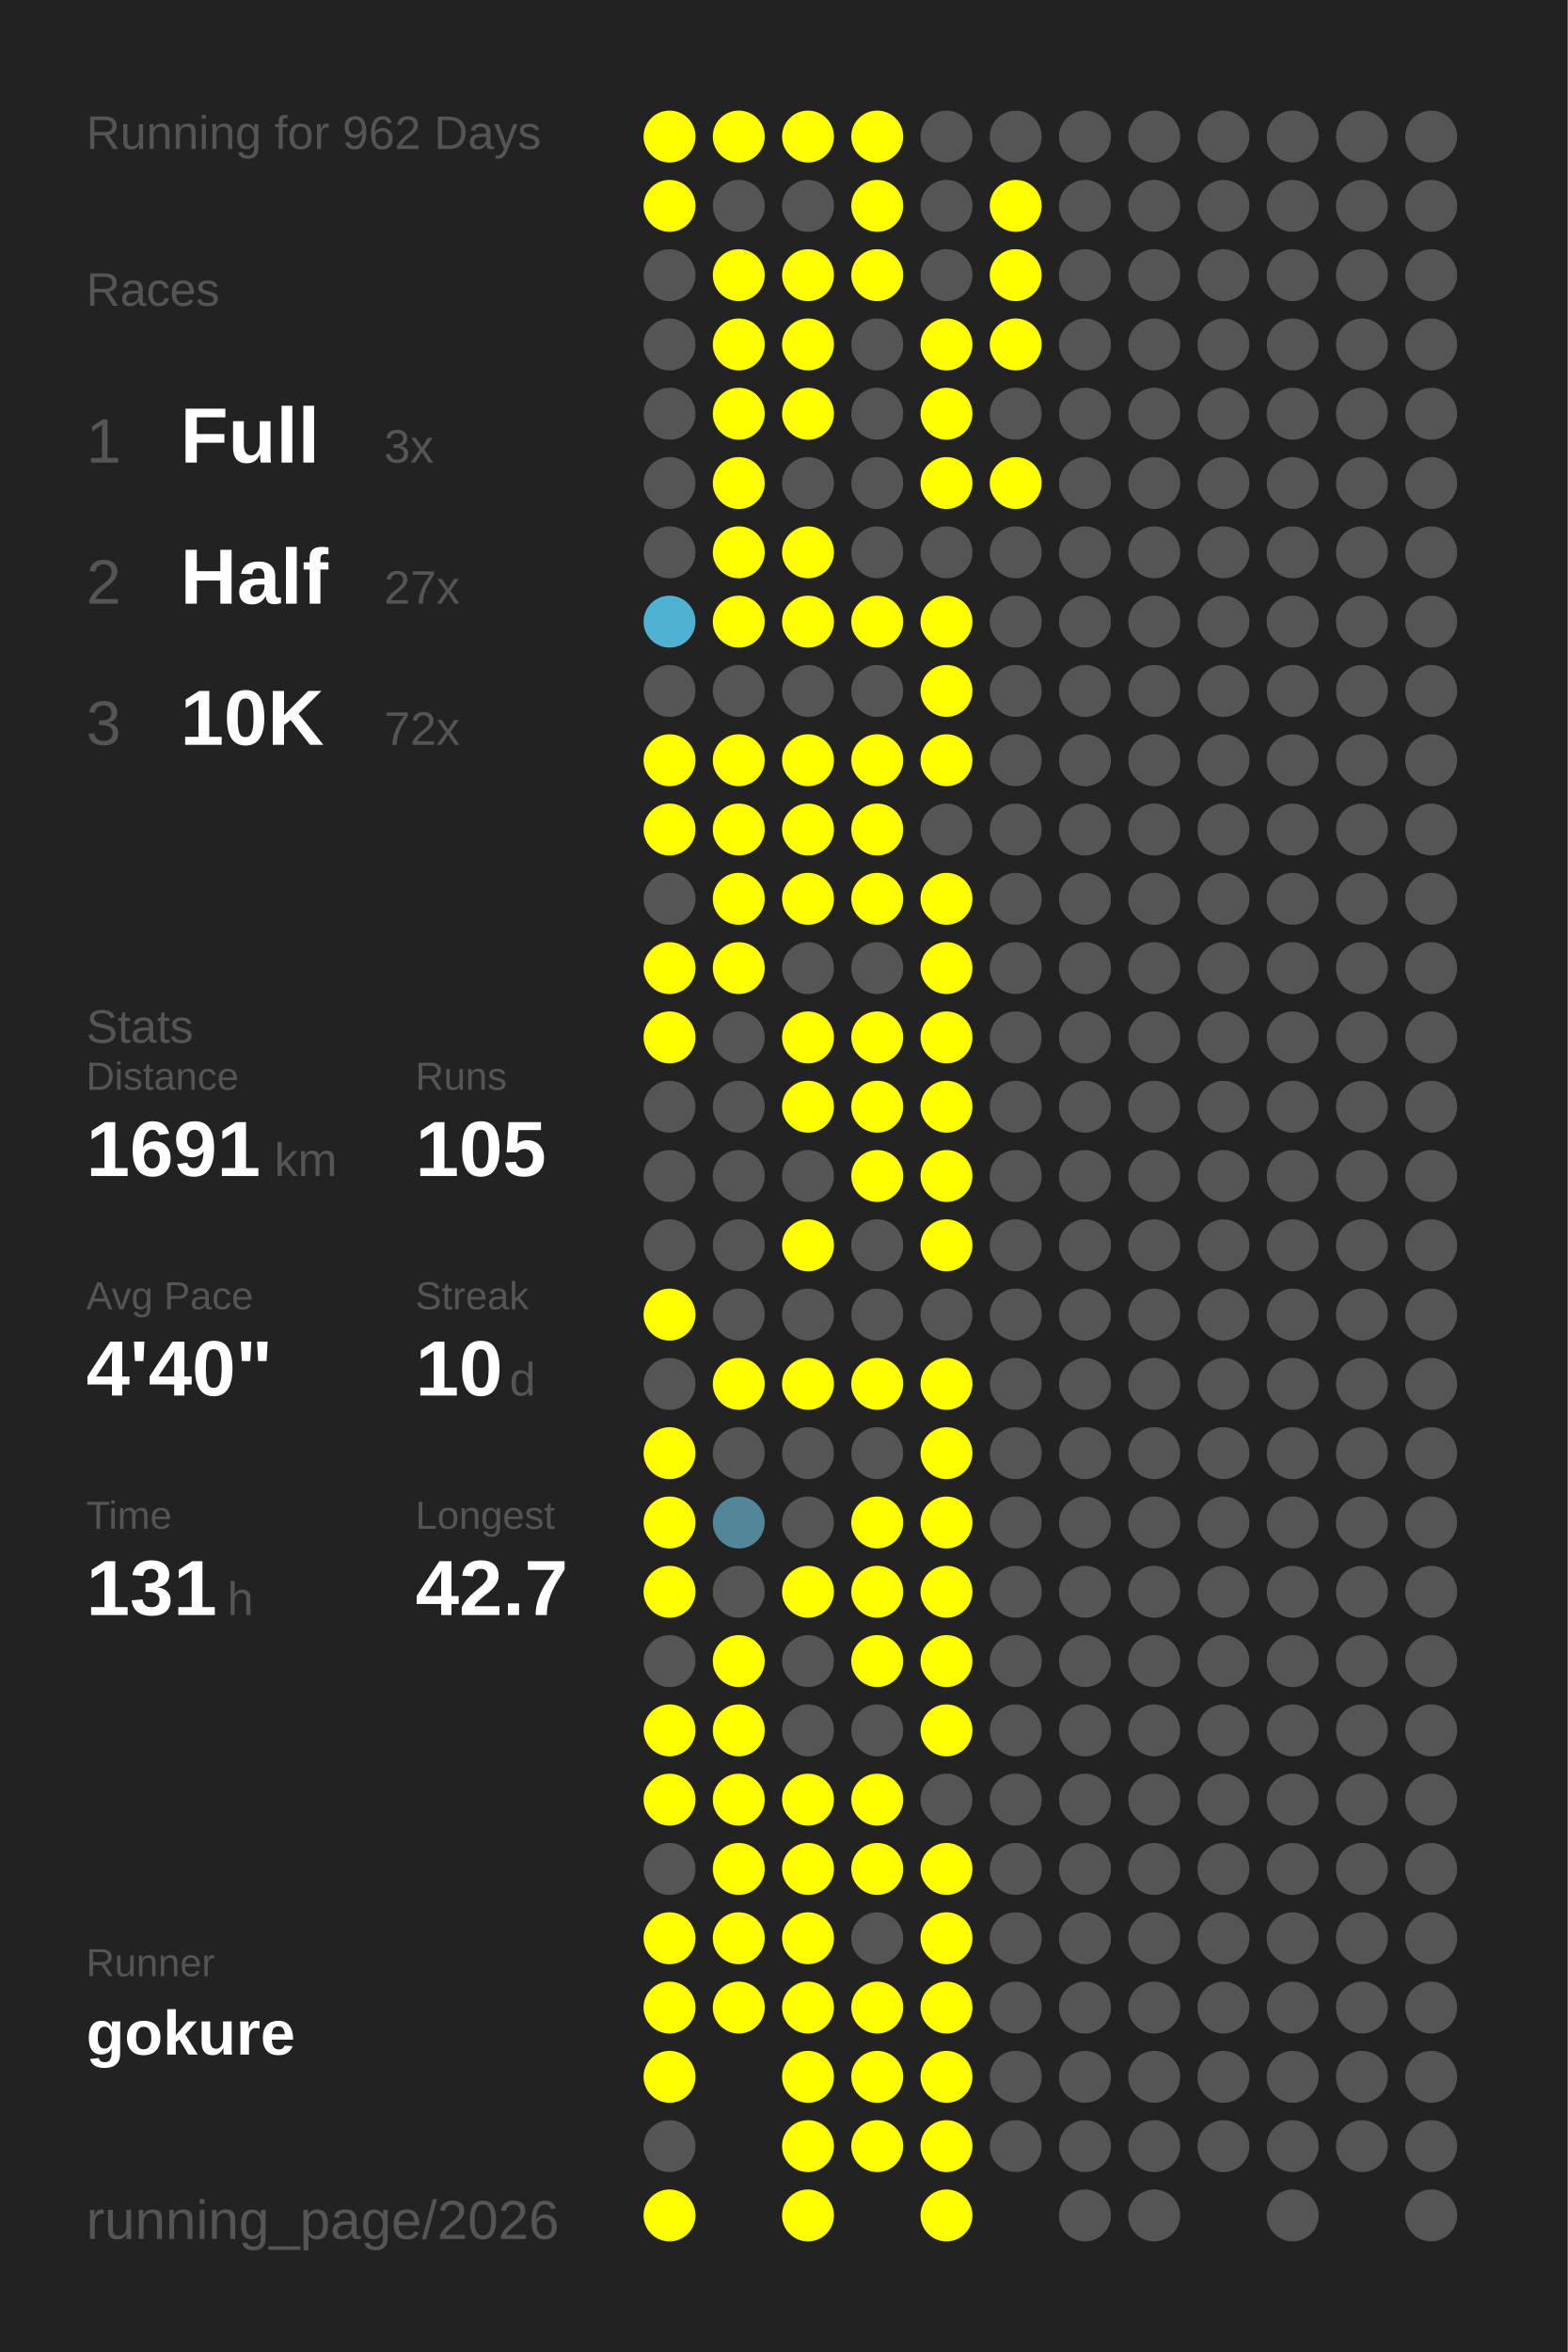
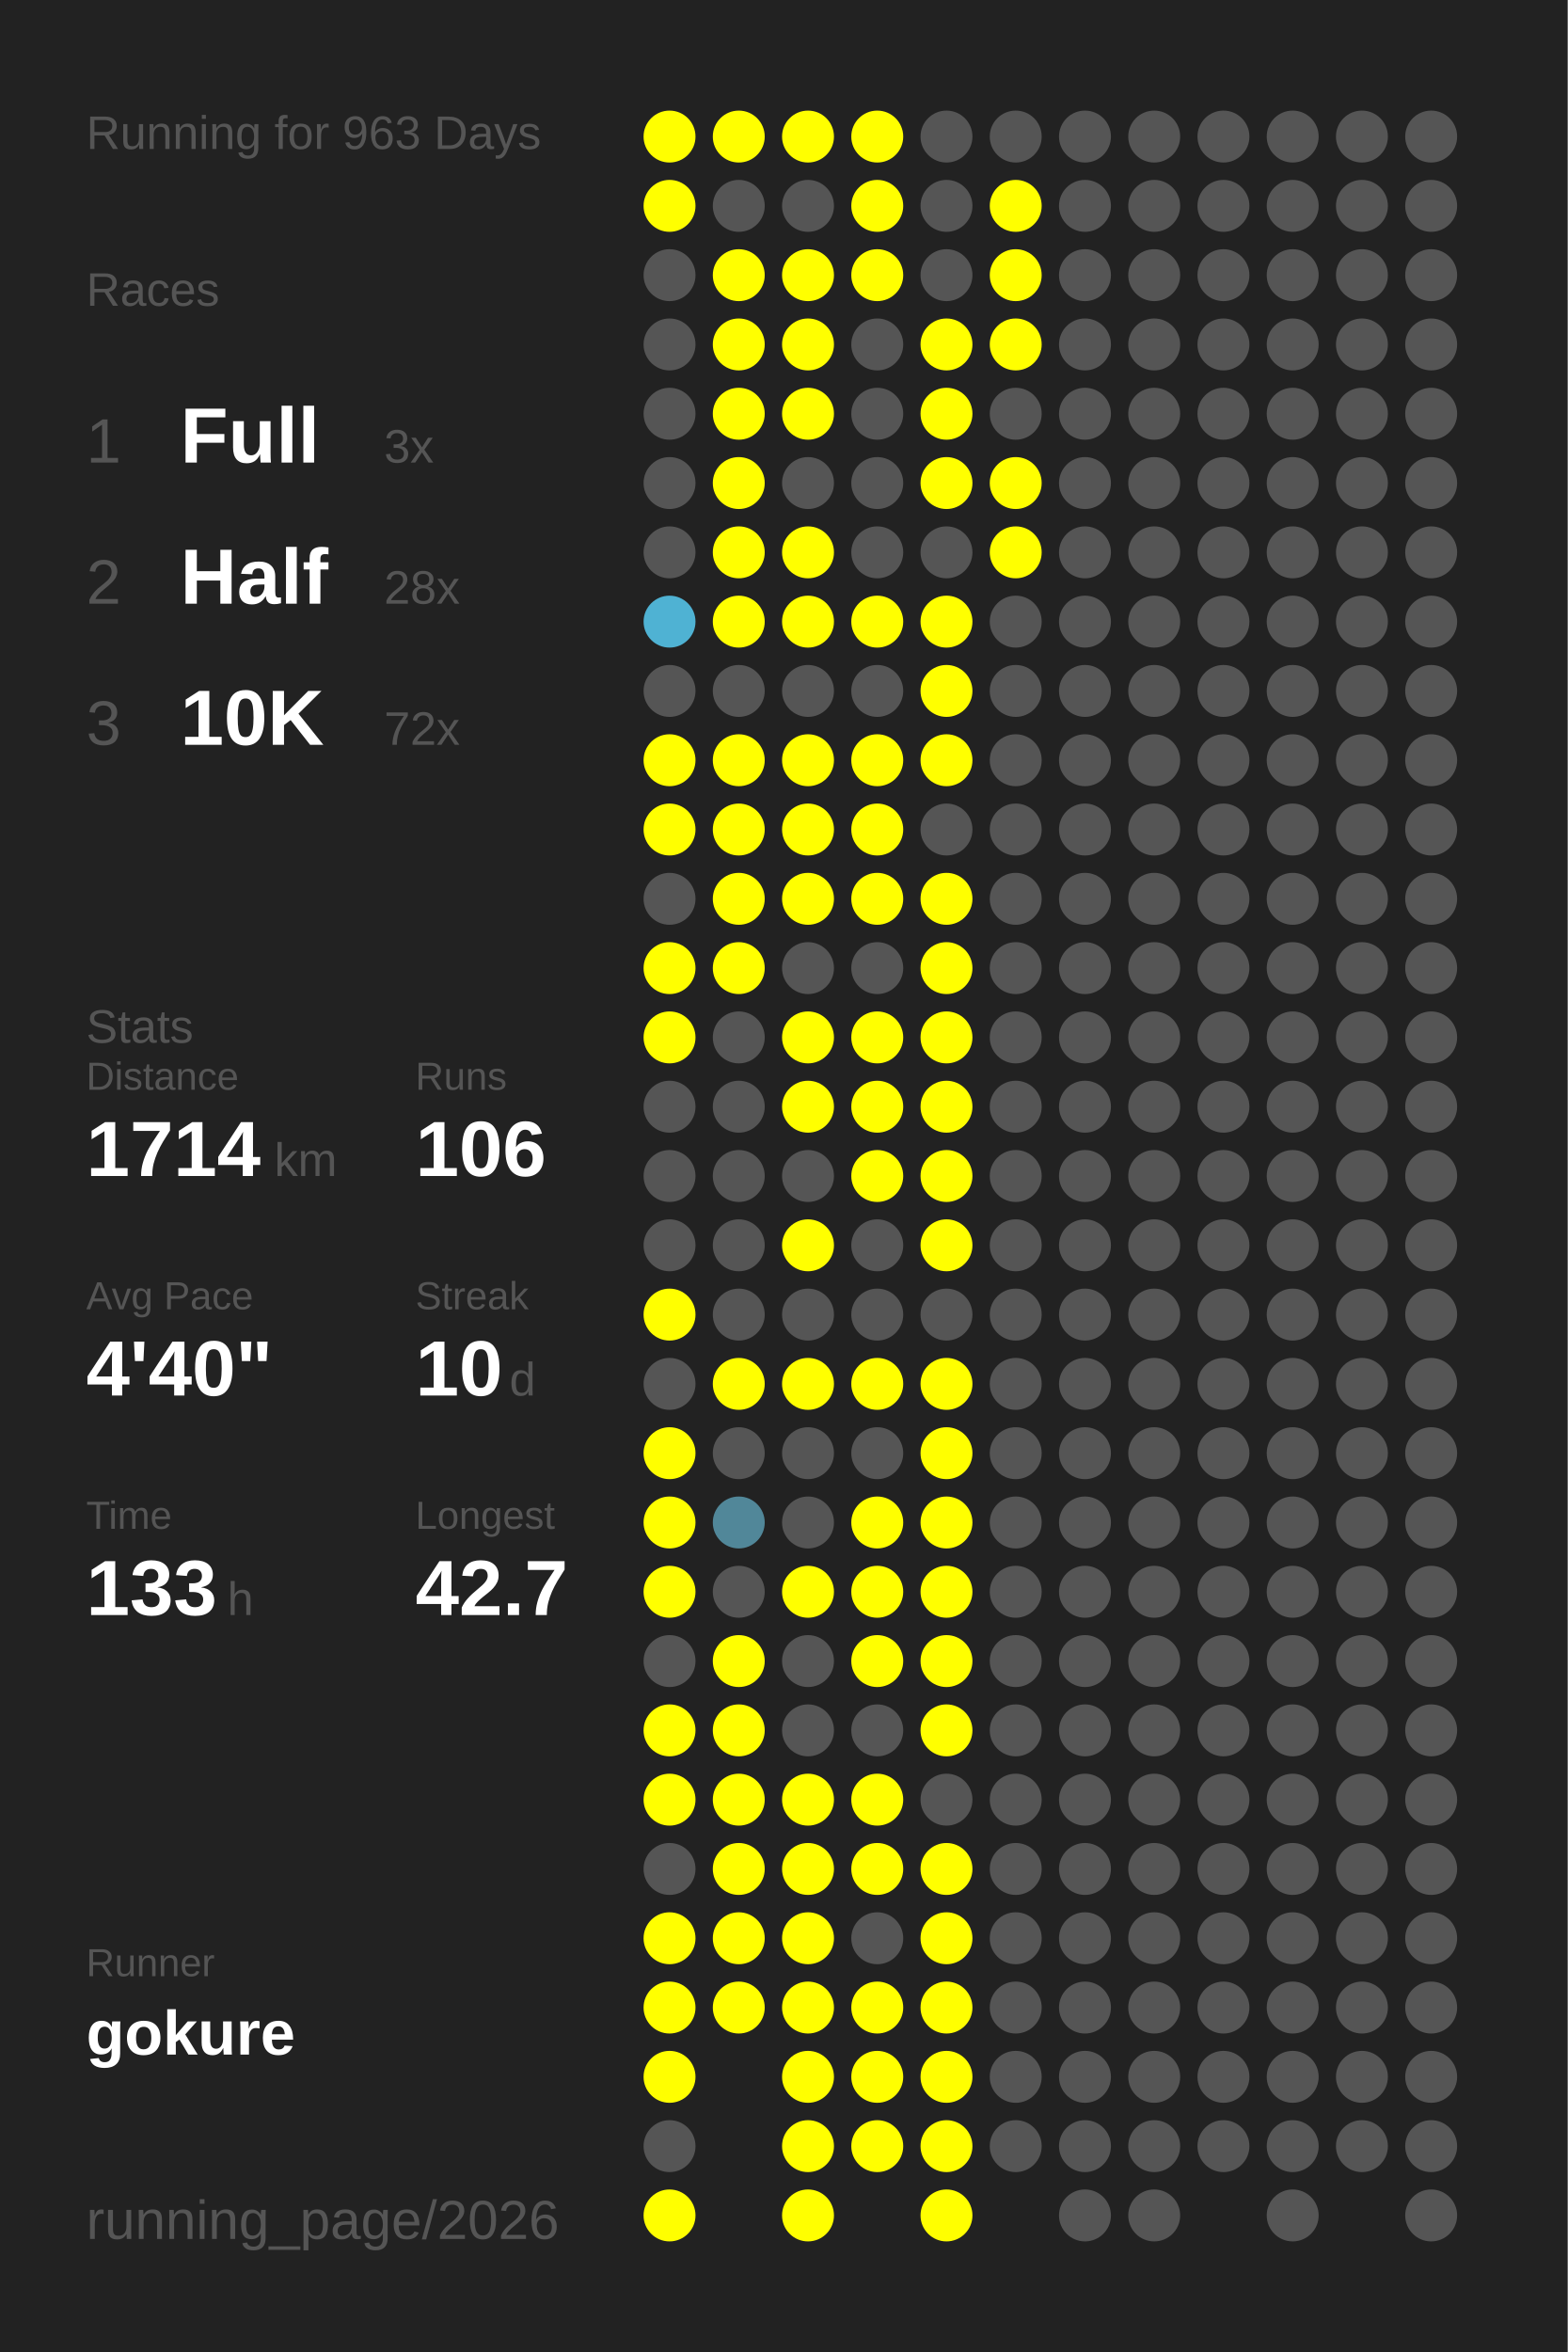
<svg xmlns="http://www.w3.org/2000/svg" baseProfile="full" height="300mm" version="1.1" viewBox="0,0,200,300" width="200mm">
  <defs />
  <rect fill="#222222" height="300" width="200" x="0" y="0" />
-   <text fill="#555555" style="font-size:6px; font-family:Arial;" x="11" y="19">Running for 962 Days</text>
+   <text fill="#555555" style="font-size:6px; font-family:Arial;" x="11" y="19">Running for 963 Days</text>
  <text fill="#555555" style="font-size:6px; font-family:Arial;" x="11" y="39">Races</text>
  <text fill="#555555" style="font-size:8px; font-family:Arial;" x="11" y="59">1</text>
  <text fill="#FFFFFF" style="font-size:10px; font-family:Arial; font-weight:bold;" x="23" y="59">Full</text>
  <text fill="#555555" style="font-size:6px; font-family:Arial;" x="49" y="59">3x</text>
  <text fill="#555555" style="font-size:8px; font-family:Arial;" x="11" y="77">2</text>
  <text fill="#FFFFFF" style="font-size:10px; font-family:Arial; font-weight:bold;" x="23" y="77">Half</text>
-   <text fill="#555555" style="font-size:6px; font-family:Arial;" x="49" y="77">27x</text>
+   <text fill="#555555" style="font-size:6px; font-family:Arial;" x="49" y="77">28x</text>
  <text fill="#555555" style="font-size:8px; font-family:Arial;" x="11" y="95">3</text>
  <text fill="#FFFFFF" style="font-size:10px; font-family:Arial; font-weight:bold;" x="23" y="95">10K</text>
  <text fill="#555555" style="font-size:6px; font-family:Arial;" x="49" y="95">72x</text>
  <text fill="#555555" style="font-size:6px; font-family:Arial;" x="11" y="133">Stats</text>
  <text fill="#555555" style="font-size:5px; font-family:Arial;" x="11" y="139">Distance</text>
-   <text fill="#FFFFFF" style="font-size:10px; font-family:Arial; font-weight:bold;" x="11" y="150">1691</text>
+   <text fill="#FFFFFF" style="font-size:10px; font-family:Arial; font-weight:bold;" x="11" y="150">1714</text>
  <text fill="#555555" style="font-size:6px; font-family:Arial;" x="35" y="150">km</text>
  <text fill="#555555" style="font-size:5px; font-family:Arial;" x="53" y="139">Runs</text>
-   <text fill="#FFFFFF" style="font-size:10px; font-family:Arial; font-weight:bold;" x="53" y="150">105</text>
+   <text fill="#FFFFFF" style="font-size:10px; font-family:Arial; font-weight:bold;" x="53" y="150">106</text>
  <text fill="#555555" style="font-size:5px; font-family:Arial;" x="11" y="167">Avg Pace</text>
  <text fill="#FFFFFF" style="font-size:10px; font-family:Arial; font-weight:bold;" x="11" y="178">4'40"</text>
  <text fill="#555555" style="font-size:5px; font-family:Arial;" x="53" y="167">Streak</text>
  <text fill="#FFFFFF" style="font-size:10px; font-family:Arial; font-weight:bold;" x="53" y="178">10</text>
  <text fill="#555555" style="font-size:6px; font-family:Arial;" x="65" y="178">d</text>
  <text fill="#555555" style="font-size:5px; font-family:Arial;" x="11" y="195">Time</text>
-   <text fill="#FFFFFF" style="font-size:10px; font-family:Arial; font-weight:bold;" x="11" y="206">131</text>
+   <text fill="#FFFFFF" style="font-size:10px; font-family:Arial; font-weight:bold;" x="11" y="206">133</text>
  <text fill="#555555" style="font-size:6px; font-family:Arial;" x="29" y="206">h</text>
  <text fill="#555555" style="font-size:5px; font-family:Arial;" x="53" y="195">Longest</text>
  <text fill="#FFFFFF" style="font-size:10px; font-family:Arial; font-weight:bold;" x="53" y="206">42.7</text>
  <text fill="#555555" style="font-size:5px; font-family:Arial;" x="11" y="252.065">Runner</text>
  <text fill="#FFFFFF" style="font-size:8px; font-family:Arial; font-weight:bold;" x="11" y="262.065">gokure</text>
  <text fill="#555555" style="font-size:7px; font-family:Arial;" x="11" y="285.581">running_page/2026</text>
  <circle cx="85.417" cy="17.419" fill="#FFFF00" r="3.312" />
  <circle cx="85.417" cy="26.258" fill="#FFFF00" r="3.312" />
  <circle cx="85.417" cy="35.097" fill="#555555" r="3.312" />
  <circle cx="85.417" cy="43.935" fill="#555555" r="3.312" />
  <circle cx="85.417" cy="52.774" fill="#555555" r="3.312" />
  <circle cx="85.417" cy="61.613" fill="#555555" r="3.312" />
  <circle cx="85.417" cy="70.452" fill="#555555" r="3.312" />
  <circle cx="85.417" cy="79.29" fill="#4fb2d3" r="3.312" />
  <circle cx="85.417" cy="88.129" fill="#555555" r="3.312" />
  <circle cx="85.417" cy="96.968" fill="#FFFF00" r="3.312" />
  <circle cx="85.417" cy="105.806" fill="#FFFF00" r="3.312" />
  <circle cx="85.417" cy="114.645" fill="#555555" r="3.312" />
  <circle cx="85.417" cy="123.484" fill="#FFFF00" r="3.312" />
  <circle cx="85.417" cy="132.323" fill="#FFFF00" r="3.312" />
  <circle cx="85.417" cy="141.161" fill="#555555" r="3.312" />
  <circle cx="85.417" cy="150" fill="#555555" r="3.312" />
  <circle cx="85.417" cy="158.839" fill="#555555" r="3.312" />
  <circle cx="85.417" cy="167.677" fill="#FFFF00" r="3.312" />
  <circle cx="85.417" cy="176.516" fill="#555555" r="3.312" />
  <circle cx="85.417" cy="185.355" fill="#FFFF00" r="3.312" />
  <circle cx="85.417" cy="194.194" fill="#FFFF00" r="3.312" />
  <circle cx="85.417" cy="203.032" fill="#FFFF00" r="3.312" />
  <circle cx="85.417" cy="211.871" fill="#555555" r="3.312" />
  <circle cx="85.417" cy="220.71" fill="#FFFF00" r="3.312" />
  <circle cx="85.417" cy="229.548" fill="#FFFF00" r="3.312" />
  <circle cx="85.417" cy="238.387" fill="#555555" r="3.312" />
  <circle cx="85.417" cy="247.226" fill="#FFFF00" r="3.312" />
  <circle cx="85.417" cy="256.065" fill="#FFFF00" r="3.312" />
  <circle cx="85.417" cy="264.903" fill="#FFFF00" r="3.312" />
  <circle cx="85.417" cy="273.742" fill="#555555" r="3.312" />
  <circle cx="85.417" cy="282.581" fill="#FFFF00" r="3.312" />
  <circle cx="94.25" cy="17.419" fill="#FFFF00" r="3.312" />
  <circle cx="94.25" cy="26.258" fill="#555555" r="3.312" />
  <circle cx="94.25" cy="35.097" fill="#FFFF00" r="3.312" />
  <circle cx="94.25" cy="43.935" fill="#FFFF00" r="3.312" />
  <circle cx="94.25" cy="52.774" fill="#FFFF00" r="3.312" />
  <circle cx="94.25" cy="61.613" fill="#FFFF00" r="3.312" />
  <circle cx="94.25" cy="70.452" fill="#FFFF00" r="3.312" />
  <circle cx="94.25" cy="79.29" fill="#FFFF00" r="3.312" />
  <circle cx="94.25" cy="88.129" fill="#555555" r="3.312" />
  <circle cx="94.25" cy="96.968" fill="#FFFF00" r="3.312" />
  <circle cx="94.25" cy="105.806" fill="#FFFF00" r="3.312" />
  <circle cx="94.25" cy="114.645" fill="#FFFF00" r="3.312" />
  <circle cx="94.25" cy="123.484" fill="#FFFF00" r="3.312" />
  <circle cx="94.25" cy="132.323" fill="#555555" r="3.312" />
  <circle cx="94.25" cy="141.161" fill="#555555" r="3.312" />
  <circle cx="94.25" cy="150" fill="#555555" r="3.312" />
  <circle cx="94.25" cy="158.839" fill="#555555" r="3.312" />
  <circle cx="94.25" cy="167.677" fill="#555555" r="3.312" />
  <circle cx="94.25" cy="176.516" fill="#FFFF00" r="3.312" />
  <circle cx="94.25" cy="185.355" fill="#555555" r="3.312" />
  <circle cx="94.25" cy="194.194" fill="#518799" r="3.312" />
  <circle cx="94.25" cy="203.032" fill="#555555" r="3.312" />
  <circle cx="94.25" cy="211.871" fill="#FFFF00" r="3.312" />
  <circle cx="94.25" cy="220.71" fill="#FFFF00" r="3.312" />
  <circle cx="94.25" cy="229.548" fill="#FFFF00" r="3.312" />
  <circle cx="94.25" cy="238.387" fill="#FFFF00" r="3.312" />
  <circle cx="94.25" cy="247.226" fill="#FFFF00" r="3.312" />
  <circle cx="94.25" cy="256.065" fill="#FFFF00" r="3.312" />
  <circle cx="103.083" cy="17.419" fill="#FFFF00" r="3.312" />
  <circle cx="103.083" cy="26.258" fill="#555555" r="3.312" />
  <circle cx="103.083" cy="35.097" fill="#FFFF00" r="3.312" />
  <circle cx="103.083" cy="43.935" fill="#FFFF00" r="3.312" />
  <circle cx="103.083" cy="52.774" fill="#FFFF00" r="3.312" />
  <circle cx="103.083" cy="61.613" fill="#555555" r="3.312" />
  <circle cx="103.083" cy="70.452" fill="#FFFF00" r="3.312" />
  <circle cx="103.083" cy="79.29" fill="#FFFF00" r="3.312" />
  <circle cx="103.083" cy="88.129" fill="#555555" r="3.312" />
  <circle cx="103.083" cy="96.968" fill="#FFFF00" r="3.312" />
  <circle cx="103.083" cy="105.806" fill="#FFFF00" r="3.312" />
  <circle cx="103.083" cy="114.645" fill="#FFFF00" r="3.312" />
  <circle cx="103.083" cy="123.484" fill="#555555" r="3.312" />
  <circle cx="103.083" cy="132.323" fill="#FFFF00" r="3.312" />
  <circle cx="103.083" cy="141.161" fill="#FFFF00" r="3.312" />
  <circle cx="103.083" cy="150" fill="#555555" r="3.312" />
  <circle cx="103.083" cy="158.839" fill="#FFFF00" r="3.312" />
  <circle cx="103.083" cy="167.677" fill="#555555" r="3.312" />
  <circle cx="103.083" cy="176.516" fill="#FFFF00" r="3.312" />
  <circle cx="103.083" cy="185.355" fill="#555555" r="3.312" />
  <circle cx="103.083" cy="194.194" fill="#555555" r="3.312" />
  <circle cx="103.083" cy="203.032" fill="#FFFF00" r="3.312" />
  <circle cx="103.083" cy="211.871" fill="#555555" r="3.312" />
  <circle cx="103.083" cy="220.71" fill="#555555" r="3.312" />
  <circle cx="103.083" cy="229.548" fill="#FFFF00" r="3.312" />
  <circle cx="103.083" cy="238.387" fill="#FFFF00" r="3.312" />
  <circle cx="103.083" cy="247.226" fill="#FFFF00" r="3.312" />
  <circle cx="103.083" cy="256.065" fill="#FFFF00" r="3.312" />
  <circle cx="103.083" cy="264.903" fill="#FFFF00" r="3.312" />
  <circle cx="103.083" cy="273.742" fill="#FFFF00" r="3.312" />
  <circle cx="103.083" cy="282.581" fill="#FFFF00" r="3.312" />
  <circle cx="111.917" cy="17.419" fill="#FFFF00" r="3.312" />
  <circle cx="111.917" cy="26.258" fill="#FFFF00" r="3.312" />
  <circle cx="111.917" cy="35.097" fill="#FFFF00" r="3.312" />
  <circle cx="111.917" cy="43.935" fill="#555555" r="3.312" />
  <circle cx="111.917" cy="52.774" fill="#555555" r="3.312" />
  <circle cx="111.917" cy="61.613" fill="#555555" r="3.312" />
  <circle cx="111.917" cy="70.452" fill="#555555" r="3.312" />
  <circle cx="111.917" cy="79.29" fill="#FFFF00" r="3.312" />
  <circle cx="111.917" cy="88.129" fill="#555555" r="3.312" />
  <circle cx="111.917" cy="96.968" fill="#FFFF00" r="3.312" />
  <circle cx="111.917" cy="105.806" fill="#FFFF00" r="3.312" />
  <circle cx="111.917" cy="114.645" fill="#FFFF00" r="3.312" />
  <circle cx="111.917" cy="123.484" fill="#555555" r="3.312" />
  <circle cx="111.917" cy="132.323" fill="#FFFF00" r="3.312" />
  <circle cx="111.917" cy="141.161" fill="#FFFF00" r="3.312" />
  <circle cx="111.917" cy="150" fill="#FFFF00" r="3.312" />
  <circle cx="111.917" cy="158.839" fill="#555555" r="3.312" />
  <circle cx="111.917" cy="167.677" fill="#555555" r="3.312" />
  <circle cx="111.917" cy="176.516" fill="#FFFF00" r="3.312" />
  <circle cx="111.917" cy="185.355" fill="#555555" r="3.312" />
  <circle cx="111.917" cy="194.194" fill="#FFFF00" r="3.312" />
  <circle cx="111.917" cy="203.032" fill="#FFFF00" r="3.312" />
  <circle cx="111.917" cy="211.871" fill="#FFFF00" r="3.312" />
  <circle cx="111.917" cy="220.71" fill="#555555" r="3.312" />
  <circle cx="111.917" cy="229.548" fill="#FFFF00" r="3.312" />
  <circle cx="111.917" cy="238.387" fill="#FFFF00" r="3.312" />
  <circle cx="111.917" cy="247.226" fill="#555555" r="3.312" />
  <circle cx="111.917" cy="256.065" fill="#FFFF00" r="3.312" />
  <circle cx="111.917" cy="264.903" fill="#FFFF00" r="3.312" />
  <circle cx="111.917" cy="273.742" fill="#FFFF00" r="3.312" />
  <circle cx="120.75" cy="17.419" fill="#555555" r="3.312" />
  <circle cx="120.75" cy="26.258" fill="#555555" r="3.312" />
  <circle cx="120.75" cy="35.097" fill="#555555" r="3.312" />
  <circle cx="120.75" cy="43.935" fill="#FFFF00" r="3.312" />
  <circle cx="120.75" cy="52.774" fill="#FFFF00" r="3.312" />
  <circle cx="120.75" cy="61.613" fill="#FFFF00" r="3.312" />
  <circle cx="120.75" cy="70.452" fill="#555555" r="3.312" />
  <circle cx="120.75" cy="79.29" fill="#FFFF00" r="3.312" />
  <circle cx="120.75" cy="88.129" fill="#FFFF00" r="3.312" />
  <circle cx="120.75" cy="96.968" fill="#FFFF00" r="3.312" />
  <circle cx="120.75" cy="105.806" fill="#555555" r="3.312" />
  <circle cx="120.75" cy="114.645" fill="#FFFF00" r="3.312" />
  <circle cx="120.75" cy="123.484" fill="#FFFF00" r="3.312" />
  <circle cx="120.75" cy="132.323" fill="#FFFF00" r="3.312" />
  <circle cx="120.75" cy="141.161" fill="#FFFF00" r="3.312" />
  <circle cx="120.75" cy="150" fill="#FFFF00" r="3.312" />
  <circle cx="120.75" cy="158.839" fill="#FFFF00" r="3.312" />
  <circle cx="120.75" cy="167.677" fill="#555555" r="3.312" />
  <circle cx="120.75" cy="176.516" fill="#FFFF00" r="3.312" />
  <circle cx="120.75" cy="185.355" fill="#FFFF00" r="3.312" />
  <circle cx="120.75" cy="194.194" fill="#FFFF00" r="3.312" />
  <circle cx="120.75" cy="203.032" fill="#FFFF00" r="3.312" />
  <circle cx="120.75" cy="211.871" fill="#FFFF00" r="3.312" />
  <circle cx="120.75" cy="220.71" fill="#FFFF00" r="3.312" />
  <circle cx="120.75" cy="229.548" fill="#555555" r="3.312" />
  <circle cx="120.75" cy="238.387" fill="#FFFF00" r="3.312" />
  <circle cx="120.75" cy="247.226" fill="#FFFF00" r="3.312" />
  <circle cx="120.75" cy="256.065" fill="#FFFF00" r="3.312" />
  <circle cx="120.75" cy="264.903" fill="#FFFF00" r="3.312" />
  <circle cx="120.75" cy="273.742" fill="#FFFF00" r="3.312" />
  <circle cx="120.75" cy="282.581" fill="#FFFF00" r="3.312" />
  <circle cx="129.583" cy="17.419" fill="#555555" r="3.312" />
  <circle cx="129.583" cy="26.258" fill="#FFFF00" r="3.312" />
  <circle cx="129.583" cy="35.097" fill="#FFFF00" r="3.312" />
  <circle cx="129.583" cy="43.935" fill="#FFFF00" r="3.312" />
  <circle cx="129.583" cy="52.774" fill="#555555" r="3.312" />
  <circle cx="129.583" cy="61.613" fill="#FFFF00" r="3.312" />
-   <circle cx="129.583" cy="70.452" fill="#555555" r="3.312" />
+   <circle cx="129.583" cy="70.452" fill="#FFFF00" r="3.312" />
  <circle cx="129.583" cy="79.29" fill="#555555" r="3.312" />
  <circle cx="129.583" cy="88.129" fill="#555555" r="3.312" />
  <circle cx="129.583" cy="96.968" fill="#555555" r="3.312" />
  <circle cx="129.583" cy="105.806" fill="#555555" r="3.312" />
  <circle cx="129.583" cy="114.645" fill="#555555" r="3.312" />
  <circle cx="129.583" cy="123.484" fill="#555555" r="3.312" />
  <circle cx="129.583" cy="132.323" fill="#555555" r="3.312" />
  <circle cx="129.583" cy="141.161" fill="#555555" r="3.312" />
  <circle cx="129.583" cy="150" fill="#555555" r="3.312" />
  <circle cx="129.583" cy="158.839" fill="#555555" r="3.312" />
  <circle cx="129.583" cy="167.677" fill="#555555" r="3.312" />
  <circle cx="129.583" cy="176.516" fill="#555555" r="3.312" />
  <circle cx="129.583" cy="185.355" fill="#555555" r="3.312" />
  <circle cx="129.583" cy="194.194" fill="#555555" r="3.312" />
  <circle cx="129.583" cy="203.032" fill="#555555" r="3.312" />
  <circle cx="129.583" cy="211.871" fill="#555555" r="3.312" />
  <circle cx="129.583" cy="220.71" fill="#555555" r="3.312" />
  <circle cx="129.583" cy="229.548" fill="#555555" r="3.312" />
  <circle cx="129.583" cy="238.387" fill="#555555" r="3.312" />
  <circle cx="129.583" cy="247.226" fill="#555555" r="3.312" />
  <circle cx="129.583" cy="256.065" fill="#555555" r="3.312" />
  <circle cx="129.583" cy="264.903" fill="#555555" r="3.312" />
  <circle cx="129.583" cy="273.742" fill="#555555" r="3.312" />
  <circle cx="138.417" cy="17.419" fill="#555555" r="3.312" />
  <circle cx="138.417" cy="26.258" fill="#555555" r="3.312" />
  <circle cx="138.417" cy="35.097" fill="#555555" r="3.312" />
  <circle cx="138.417" cy="43.935" fill="#555555" r="3.312" />
  <circle cx="138.417" cy="52.774" fill="#555555" r="3.312" />
  <circle cx="138.417" cy="61.613" fill="#555555" r="3.312" />
  <circle cx="138.417" cy="70.452" fill="#555555" r="3.312" />
  <circle cx="138.417" cy="79.29" fill="#555555" r="3.312" />
  <circle cx="138.417" cy="88.129" fill="#555555" r="3.312" />
  <circle cx="138.417" cy="96.968" fill="#555555" r="3.312" />
  <circle cx="138.417" cy="105.806" fill="#555555" r="3.312" />
  <circle cx="138.417" cy="114.645" fill="#555555" r="3.312" />
  <circle cx="138.417" cy="123.484" fill="#555555" r="3.312" />
  <circle cx="138.417" cy="132.323" fill="#555555" r="3.312" />
  <circle cx="138.417" cy="141.161" fill="#555555" r="3.312" />
  <circle cx="138.417" cy="150" fill="#555555" r="3.312" />
  <circle cx="138.417" cy="158.839" fill="#555555" r="3.312" />
  <circle cx="138.417" cy="167.677" fill="#555555" r="3.312" />
  <circle cx="138.417" cy="176.516" fill="#555555" r="3.312" />
  <circle cx="138.417" cy="185.355" fill="#555555" r="3.312" />
  <circle cx="138.417" cy="194.194" fill="#555555" r="3.312" />
  <circle cx="138.417" cy="203.032" fill="#555555" r="3.312" />
  <circle cx="138.417" cy="211.871" fill="#555555" r="3.312" />
  <circle cx="138.417" cy="220.71" fill="#555555" r="3.312" />
  <circle cx="138.417" cy="229.548" fill="#555555" r="3.312" />
  <circle cx="138.417" cy="238.387" fill="#555555" r="3.312" />
  <circle cx="138.417" cy="247.226" fill="#555555" r="3.312" />
  <circle cx="138.417" cy="256.065" fill="#555555" r="3.312" />
  <circle cx="138.417" cy="264.903" fill="#555555" r="3.312" />
  <circle cx="138.417" cy="273.742" fill="#555555" r="3.312" />
  <circle cx="138.417" cy="282.581" fill="#555555" r="3.312" />
  <circle cx="147.25" cy="17.419" fill="#555555" r="3.312" />
  <circle cx="147.25" cy="26.258" fill="#555555" r="3.312" />
  <circle cx="147.25" cy="35.097" fill="#555555" r="3.312" />
  <circle cx="147.25" cy="43.935" fill="#555555" r="3.312" />
  <circle cx="147.25" cy="52.774" fill="#555555" r="3.312" />
  <circle cx="147.25" cy="61.613" fill="#555555" r="3.312" />
  <circle cx="147.25" cy="70.452" fill="#555555" r="3.312" />
  <circle cx="147.25" cy="79.29" fill="#555555" r="3.312" />
  <circle cx="147.25" cy="88.129" fill="#555555" r="3.312" />
  <circle cx="147.25" cy="96.968" fill="#555555" r="3.312" />
  <circle cx="147.25" cy="105.806" fill="#555555" r="3.312" />
  <circle cx="147.25" cy="114.645" fill="#555555" r="3.312" />
  <circle cx="147.25" cy="123.484" fill="#555555" r="3.312" />
  <circle cx="147.25" cy="132.323" fill="#555555" r="3.312" />
  <circle cx="147.25" cy="141.161" fill="#555555" r="3.312" />
  <circle cx="147.25" cy="150" fill="#555555" r="3.312" />
  <circle cx="147.25" cy="158.839" fill="#555555" r="3.312" />
  <circle cx="147.25" cy="167.677" fill="#555555" r="3.312" />
  <circle cx="147.25" cy="176.516" fill="#555555" r="3.312" />
  <circle cx="147.25" cy="185.355" fill="#555555" r="3.312" />
  <circle cx="147.25" cy="194.194" fill="#555555" r="3.312" />
  <circle cx="147.25" cy="203.032" fill="#555555" r="3.312" />
  <circle cx="147.25" cy="211.871" fill="#555555" r="3.312" />
  <circle cx="147.25" cy="220.71" fill="#555555" r="3.312" />
  <circle cx="147.25" cy="229.548" fill="#555555" r="3.312" />
  <circle cx="147.25" cy="238.387" fill="#555555" r="3.312" />
  <circle cx="147.25" cy="247.226" fill="#555555" r="3.312" />
  <circle cx="147.25" cy="256.065" fill="#555555" r="3.312" />
  <circle cx="147.25" cy="264.903" fill="#555555" r="3.312" />
  <circle cx="147.25" cy="273.742" fill="#555555" r="3.312" />
  <circle cx="147.25" cy="282.581" fill="#555555" r="3.312" />
  <circle cx="156.083" cy="17.419" fill="#555555" r="3.312" />
  <circle cx="156.083" cy="26.258" fill="#555555" r="3.312" />
  <circle cx="156.083" cy="35.097" fill="#555555" r="3.312" />
  <circle cx="156.083" cy="43.935" fill="#555555" r="3.312" />
  <circle cx="156.083" cy="52.774" fill="#555555" r="3.312" />
  <circle cx="156.083" cy="61.613" fill="#555555" r="3.312" />
  <circle cx="156.083" cy="70.452" fill="#555555" r="3.312" />
  <circle cx="156.083" cy="79.29" fill="#555555" r="3.312" />
  <circle cx="156.083" cy="88.129" fill="#555555" r="3.312" />
  <circle cx="156.083" cy="96.968" fill="#555555" r="3.312" />
  <circle cx="156.083" cy="105.806" fill="#555555" r="3.312" />
  <circle cx="156.083" cy="114.645" fill="#555555" r="3.312" />
  <circle cx="156.083" cy="123.484" fill="#555555" r="3.312" />
  <circle cx="156.083" cy="132.323" fill="#555555" r="3.312" />
  <circle cx="156.083" cy="141.161" fill="#555555" r="3.312" />
  <circle cx="156.083" cy="150" fill="#555555" r="3.312" />
  <circle cx="156.083" cy="158.839" fill="#555555" r="3.312" />
  <circle cx="156.083" cy="167.677" fill="#555555" r="3.312" />
  <circle cx="156.083" cy="176.516" fill="#555555" r="3.312" />
  <circle cx="156.083" cy="185.355" fill="#555555" r="3.312" />
  <circle cx="156.083" cy="194.194" fill="#555555" r="3.312" />
  <circle cx="156.083" cy="203.032" fill="#555555" r="3.312" />
  <circle cx="156.083" cy="211.871" fill="#555555" r="3.312" />
  <circle cx="156.083" cy="220.71" fill="#555555" r="3.312" />
  <circle cx="156.083" cy="229.548" fill="#555555" r="3.312" />
  <circle cx="156.083" cy="238.387" fill="#555555" r="3.312" />
  <circle cx="156.083" cy="247.226" fill="#555555" r="3.312" />
  <circle cx="156.083" cy="256.065" fill="#555555" r="3.312" />
  <circle cx="156.083" cy="264.903" fill="#555555" r="3.312" />
  <circle cx="156.083" cy="273.742" fill="#555555" r="3.312" />
  <circle cx="164.917" cy="17.419" fill="#555555" r="3.312" />
  <circle cx="164.917" cy="26.258" fill="#555555" r="3.312" />
  <circle cx="164.917" cy="35.097" fill="#555555" r="3.312" />
  <circle cx="164.917" cy="43.935" fill="#555555" r="3.312" />
  <circle cx="164.917" cy="52.774" fill="#555555" r="3.312" />
  <circle cx="164.917" cy="61.613" fill="#555555" r="3.312" />
  <circle cx="164.917" cy="70.452" fill="#555555" r="3.312" />
  <circle cx="164.917" cy="79.29" fill="#555555" r="3.312" />
  <circle cx="164.917" cy="88.129" fill="#555555" r="3.312" />
  <circle cx="164.917" cy="96.968" fill="#555555" r="3.312" />
  <circle cx="164.917" cy="105.806" fill="#555555" r="3.312" />
  <circle cx="164.917" cy="114.645" fill="#555555" r="3.312" />
  <circle cx="164.917" cy="123.484" fill="#555555" r="3.312" />
  <circle cx="164.917" cy="132.323" fill="#555555" r="3.312" />
  <circle cx="164.917" cy="141.161" fill="#555555" r="3.312" />
  <circle cx="164.917" cy="150" fill="#555555" r="3.312" />
  <circle cx="164.917" cy="158.839" fill="#555555" r="3.312" />
  <circle cx="164.917" cy="167.677" fill="#555555" r="3.312" />
  <circle cx="164.917" cy="176.516" fill="#555555" r="3.312" />
  <circle cx="164.917" cy="185.355" fill="#555555" r="3.312" />
  <circle cx="164.917" cy="194.194" fill="#555555" r="3.312" />
  <circle cx="164.917" cy="203.032" fill="#555555" r="3.312" />
  <circle cx="164.917" cy="211.871" fill="#555555" r="3.312" />
  <circle cx="164.917" cy="220.71" fill="#555555" r="3.312" />
  <circle cx="164.917" cy="229.548" fill="#555555" r="3.312" />
  <circle cx="164.917" cy="238.387" fill="#555555" r="3.312" />
  <circle cx="164.917" cy="247.226" fill="#555555" r="3.312" />
  <circle cx="164.917" cy="256.065" fill="#555555" r="3.312" />
  <circle cx="164.917" cy="264.903" fill="#555555" r="3.312" />
  <circle cx="164.917" cy="273.742" fill="#555555" r="3.312" />
  <circle cx="164.917" cy="282.581" fill="#555555" r="3.312" />
  <circle cx="173.75" cy="17.419" fill="#555555" r="3.312" />
  <circle cx="173.75" cy="26.258" fill="#555555" r="3.312" />
  <circle cx="173.75" cy="35.097" fill="#555555" r="3.312" />
  <circle cx="173.75" cy="43.935" fill="#555555" r="3.312" />
  <circle cx="173.75" cy="52.774" fill="#555555" r="3.312" />
  <circle cx="173.75" cy="61.613" fill="#555555" r="3.312" />
  <circle cx="173.75" cy="70.452" fill="#555555" r="3.312" />
  <circle cx="173.75" cy="79.29" fill="#555555" r="3.312" />
  <circle cx="173.75" cy="88.129" fill="#555555" r="3.312" />
  <circle cx="173.75" cy="96.968" fill="#555555" r="3.312" />
  <circle cx="173.75" cy="105.806" fill="#555555" r="3.312" />
  <circle cx="173.75" cy="114.645" fill="#555555" r="3.312" />
  <circle cx="173.75" cy="123.484" fill="#555555" r="3.312" />
  <circle cx="173.75" cy="132.323" fill="#555555" r="3.312" />
  <circle cx="173.75" cy="141.161" fill="#555555" r="3.312" />
  <circle cx="173.75" cy="150" fill="#555555" r="3.312" />
  <circle cx="173.75" cy="158.839" fill="#555555" r="3.312" />
  <circle cx="173.75" cy="167.677" fill="#555555" r="3.312" />
  <circle cx="173.75" cy="176.516" fill="#555555" r="3.312" />
  <circle cx="173.75" cy="185.355" fill="#555555" r="3.312" />
  <circle cx="173.75" cy="194.194" fill="#555555" r="3.312" />
  <circle cx="173.75" cy="203.032" fill="#555555" r="3.312" />
  <circle cx="173.75" cy="211.871" fill="#555555" r="3.312" />
  <circle cx="173.75" cy="220.71" fill="#555555" r="3.312" />
  <circle cx="173.75" cy="229.548" fill="#555555" r="3.312" />
  <circle cx="173.75" cy="238.387" fill="#555555" r="3.312" />
  <circle cx="173.75" cy="247.226" fill="#555555" r="3.312" />
  <circle cx="173.75" cy="256.065" fill="#555555" r="3.312" />
  <circle cx="173.75" cy="264.903" fill="#555555" r="3.312" />
  <circle cx="173.75" cy="273.742" fill="#555555" r="3.312" />
  <circle cx="182.583" cy="17.419" fill="#555555" r="3.312" />
  <circle cx="182.583" cy="26.258" fill="#555555" r="3.312" />
  <circle cx="182.583" cy="35.097" fill="#555555" r="3.312" />
  <circle cx="182.583" cy="43.935" fill="#555555" r="3.312" />
  <circle cx="182.583" cy="52.774" fill="#555555" r="3.312" />
  <circle cx="182.583" cy="61.613" fill="#555555" r="3.312" />
  <circle cx="182.583" cy="70.452" fill="#555555" r="3.312" />
  <circle cx="182.583" cy="79.29" fill="#555555" r="3.312" />
  <circle cx="182.583" cy="88.129" fill="#555555" r="3.312" />
  <circle cx="182.583" cy="96.968" fill="#555555" r="3.312" />
  <circle cx="182.583" cy="105.806" fill="#555555" r="3.312" />
  <circle cx="182.583" cy="114.645" fill="#555555" r="3.312" />
  <circle cx="182.583" cy="123.484" fill="#555555" r="3.312" />
  <circle cx="182.583" cy="132.323" fill="#555555" r="3.312" />
  <circle cx="182.583" cy="141.161" fill="#555555" r="3.312" />
  <circle cx="182.583" cy="150" fill="#555555" r="3.312" />
  <circle cx="182.583" cy="158.839" fill="#555555" r="3.312" />
  <circle cx="182.583" cy="167.677" fill="#555555" r="3.312" />
  <circle cx="182.583" cy="176.516" fill="#555555" r="3.312" />
  <circle cx="182.583" cy="185.355" fill="#555555" r="3.312" />
  <circle cx="182.583" cy="194.194" fill="#555555" r="3.312" />
  <circle cx="182.583" cy="203.032" fill="#555555" r="3.312" />
  <circle cx="182.583" cy="211.871" fill="#555555" r="3.312" />
  <circle cx="182.583" cy="220.71" fill="#555555" r="3.312" />
  <circle cx="182.583" cy="229.548" fill="#555555" r="3.312" />
  <circle cx="182.583" cy="238.387" fill="#555555" r="3.312" />
  <circle cx="182.583" cy="247.226" fill="#555555" r="3.312" />
  <circle cx="182.583" cy="256.065" fill="#555555" r="3.312" />
  <circle cx="182.583" cy="264.903" fill="#555555" r="3.312" />
  <circle cx="182.583" cy="273.742" fill="#555555" r="3.312" />
  <circle cx="182.583" cy="282.581" fill="#555555" r="3.312" />
</svg>
